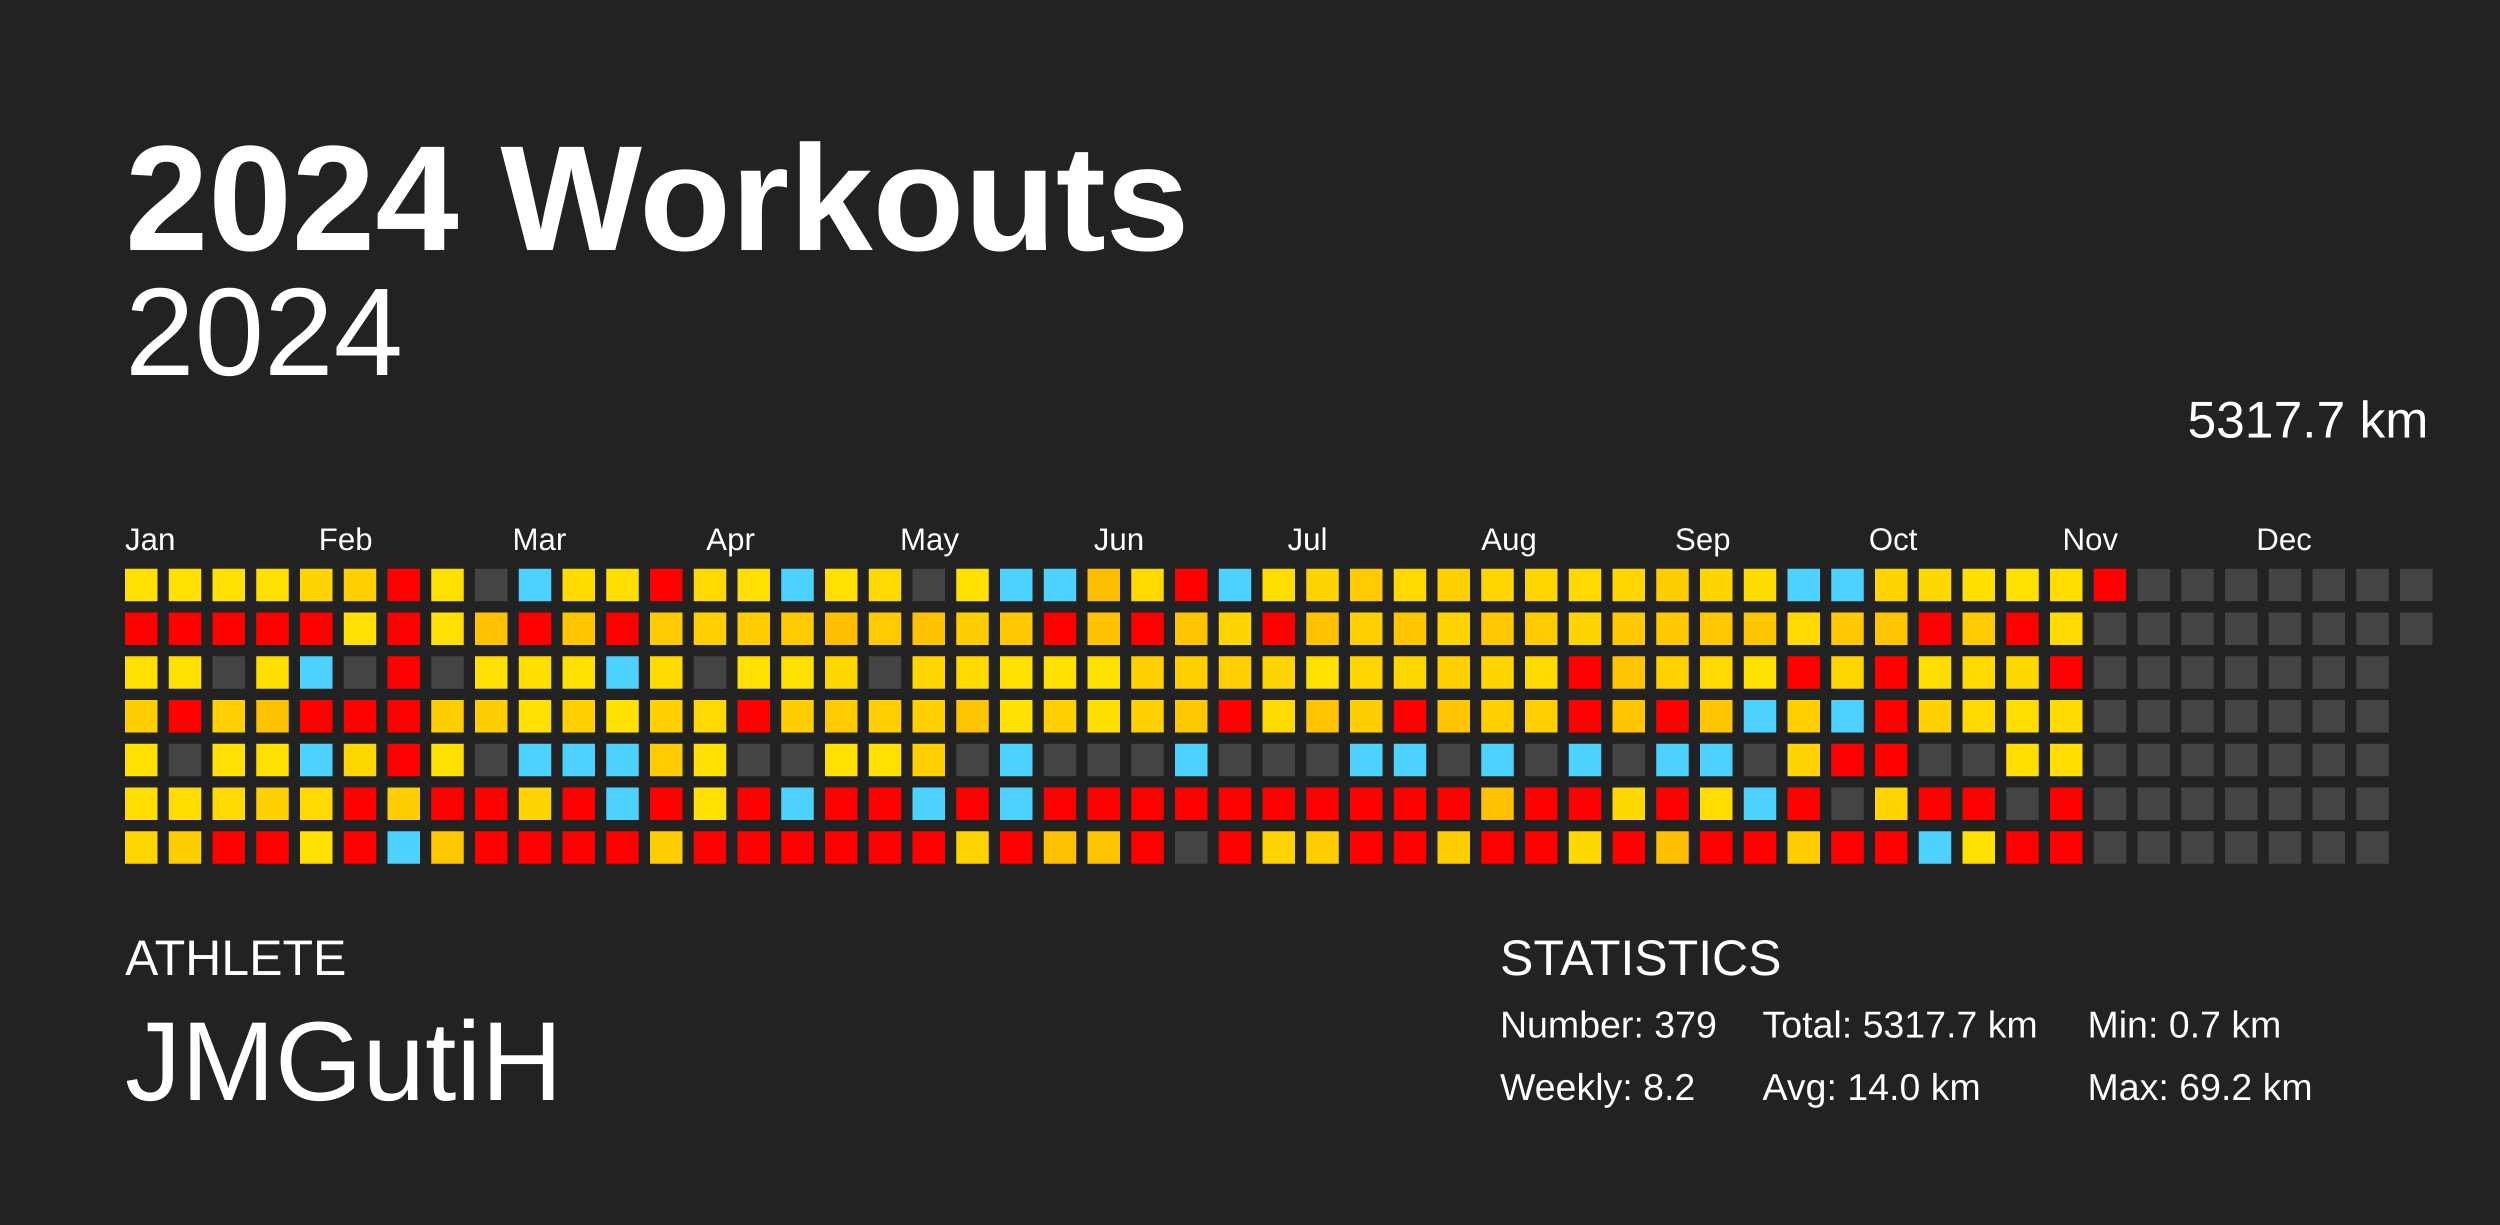
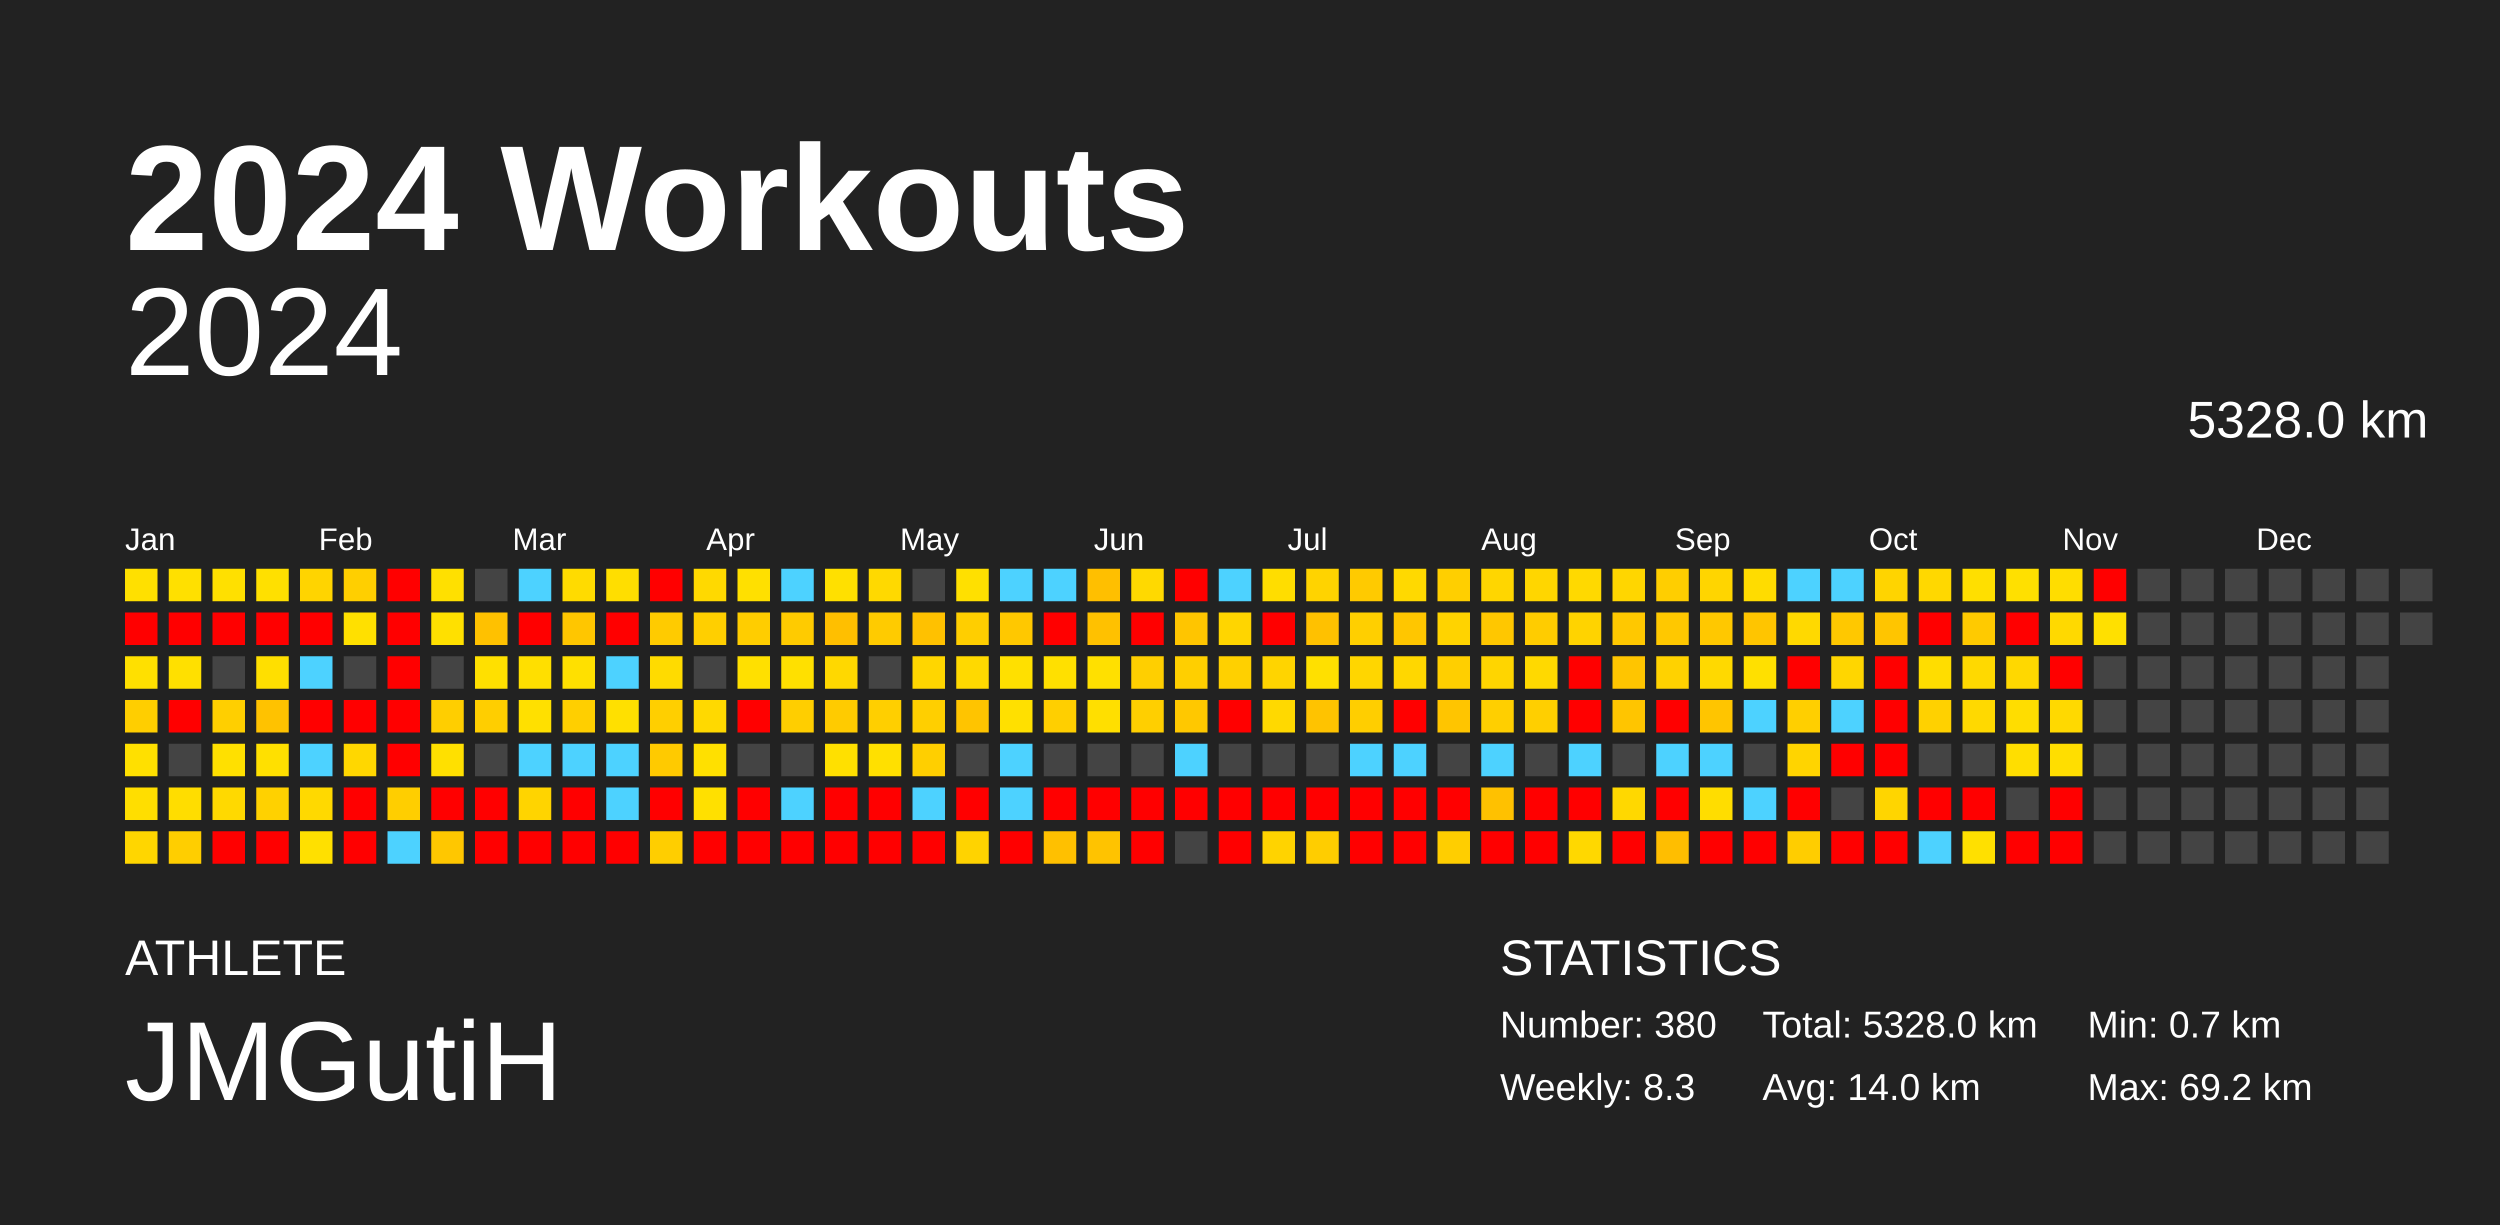
<svg xmlns="http://www.w3.org/2000/svg" baseProfile="full" height="98mm" version="1.1" viewBox="0,0,200,98" width="200mm">
  <defs />
  <rect fill="#222222" height="98" width="200" x="0" y="0" />
  <text fill="#FFFFFF" style="font-size:12px; font-family:Arial; font-weight:bold;" x="10" y="20">2024 Workouts</text>
  <text fill="#FFFFFF" style="font-size:4px; font-family:Arial" x="10" y="78">ATHLETE</text>
  <text fill="#FFFFFF" style="font-size:9px; font-family:Arial" x="10" y="88">JMGutiH</text>
  <text fill="#FFFFFF" style="font-size:4px; font-family:Arial" x="120" y="78">STATISTICS</text>
-   <text fill="#FFFFFF" style="font-size:3px; font-family:Arial" x="120" y="83">Number: 379</text>
-   <text fill="#FFFFFF" style="font-size:3px; font-family:Arial" x="120" y="88">Weekly: 8.2</text>
-   <text fill="#FFFFFF" style="font-size:3px; font-family:Arial" x="141" y="83">Total: 5317.7 km</text>
+   <text fill="#FFFFFF" style="font-size:3px; font-family:Arial" x="120" y="83">Number: 380</text>
+   <text fill="#FFFFFF" style="font-size:3px; font-family:Arial" x="120" y="88">Weekly: 8.3</text>
+   <text fill="#FFFFFF" style="font-size:3px; font-family:Arial" x="141" y="83">Total: 5328.0 km</text>
  <text fill="#FFFFFF" style="font-size:3px; font-family:Arial" x="141" y="88">Avg: 14.0 km</text>
  <text fill="#FFFFFF" style="font-size:3px; font-family:Arial" x="167" y="83">Min: 0.7 km</text>
  <text fill="#FFFFFF" style="font-size:3px; font-family:Arial" x="167" y="88">Max: 69.2 km</text>
  <text alignment-baseline="hanging" fill="#FFFFFF" style="font-size:10.0px; font-family:Arial;" x="10" y="30">2024</text>
-   <text alignment-baseline="hanging" fill="#FFFFFF" style="font-size:4.125px; font-family:Arial;" x="175" y="35">5317.7 km</text>
+   <text alignment-baseline="hanging" fill="#FFFFFF" style="font-size:4.125px; font-family:Arial;" x="175" y="35">5328.0 km</text>
  <text fill="#FFFFFF" style="font-size:2.5px; font-family:Arial" x="10.0" y="44">Jan</text>
  <text fill="#FFFFFF" style="font-size:2.5px; font-family:Arial" x="25.5" y="44">Feb</text>
  <text fill="#FFFFFF" style="font-size:2.5px; font-family:Arial" x="41.0" y="44">Mar</text>
  <text fill="#FFFFFF" style="font-size:2.5px; font-family:Arial" x="56.5" y="44">Apr</text>
  <text fill="#FFFFFF" style="font-size:2.5px; font-family:Arial" x="72.0" y="44">May</text>
  <text fill="#FFFFFF" style="font-size:2.5px; font-family:Arial" x="87.5" y="44">Jun</text>
  <text fill="#FFFFFF" style="font-size:2.5px; font-family:Arial" x="103.0" y="44">Jul</text>
  <text fill="#FFFFFF" style="font-size:2.5px; font-family:Arial" x="118.5" y="44">Aug</text>
  <text fill="#FFFFFF" style="font-size:2.5px; font-family:Arial" x="134.0" y="44">Sep</text>
  <text fill="#FFFFFF" style="font-size:2.5px; font-family:Arial" x="149.5" y="44">Oct</text>
  <text fill="#FFFFFF" style="font-size:2.5px; font-family:Arial" x="165.0" y="44">Nov</text>
  <text fill="#FFFFFF" style="font-size:2.5px; font-family:Arial" x="180.5" y="44">Dec</text>
  <rect fill="#ffe000" height="2.6" width="2.6" x="10.0" y="45.5" />
  <rect fill="red" height="2.6" width="2.6" x="10.0" y="49.0" />
  <rect fill="#ffe000" height="2.6" width="2.6" x="10.0" y="52.5" />
  <rect fill="#ffce00" height="2.6" width="2.6" x="10.0" y="56.0" />
  <rect fill="#ffe000" height="2.6" width="2.6" x="10.0" y="59.5" />
  <rect fill="#ffde00" height="2.6" width="2.6" x="10.0" y="63.0" />
  <rect fill="#ffd600" height="2.6" width="2.6" x="10.0" y="66.5" />
  <rect fill="#ffe000" height="2.6" width="2.6" x="13.5" y="45.5" />
  <rect fill="red" height="2.6" width="2.6" x="13.5" y="49.0" />
  <rect fill="#ffe000" height="2.6" width="2.6" x="13.5" y="52.5" />
  <rect fill="red" height="2.6" width="2.6" x="13.5" y="56.0" />
  <rect fill="#444444" height="2.6" width="2.6" x="13.5" y="59.5" />
  <rect fill="#ffdd00" height="2.6" width="2.6" x="13.5" y="63.0" />
  <rect fill="#ffce00" height="2.6" width="2.6" x="13.5" y="66.5" />
  <rect fill="#ffe000" height="2.6" width="2.6" x="17.0" y="45.5" />
  <rect fill="red" height="2.6" width="2.6" x="17.0" y="49.0" />
  <rect fill="#444444" height="2.6" width="2.6" x="17.0" y="52.5" />
  <rect fill="#ffcf00" height="2.6" width="2.6" x="17.0" y="56.0" />
  <rect fill="#ffe000" height="2.6" width="2.6" x="17.0" y="59.5" />
  <rect fill="#ffd900" height="2.6" width="2.6" x="17.0" y="63.0" />
  <rect fill="red" height="2.6" width="2.6" x="17.0" y="66.5" />
  <rect fill="#ffe000" height="2.6" width="2.6" x="20.5" y="45.5" />
  <rect fill="red" height="2.6" width="2.6" x="20.5" y="49.0" />
  <rect fill="#ffdf00" height="2.6" width="2.6" x="20.5" y="52.5" />
  <rect fill="#ffc200" height="2.6" width="2.6" x="20.5" y="56.0" />
  <rect fill="#ffe000" height="2.6" width="2.6" x="20.5" y="59.5" />
  <rect fill="#ffd100" height="2.6" width="2.6" x="20.5" y="63.0" />
  <rect fill="red" height="2.6" width="2.6" x="20.5" y="66.5" />
  <rect fill="#ffd400" height="2.6" width="2.6" x="24.0" y="45.5" />
  <rect fill="red" height="2.6" width="2.6" x="24.0" y="49.0" />
  <rect fill="#4dd2ff" height="2.6" width="2.6" x="24.0" y="52.5" />
  <rect fill="red" height="2.6" width="2.6" x="24.0" y="56.0" />
  <rect fill="#4dd2ff" height="2.6" width="2.6" x="24.0" y="59.5" />
  <rect fill="#ffd900" height="2.6" width="2.6" x="24.0" y="63.0" />
  <rect fill="#ffe000" height="2.6" width="2.6" x="24.0" y="66.5" />
  <rect fill="#ffcf00" height="2.6" width="2.6" x="27.5" y="45.5" />
  <rect fill="#ffe000" height="2.6" width="2.6" x="27.5" y="49.0" />
  <rect fill="#444444" height="2.6" width="2.6" x="27.5" y="52.5" />
  <rect fill="red" height="2.6" width="2.6" x="27.5" y="56.0" />
  <rect fill="#ffd700" height="2.6" width="2.6" x="27.5" y="59.5" />
  <rect fill="red" height="2.6" width="2.6" x="27.5" y="63.0" />
  <rect fill="red" height="2.6" width="2.6" x="27.5" y="66.5" />
  <rect fill="red" height="2.6" width="2.6" x="31.0" y="45.5" />
  <rect fill="red" height="2.6" width="2.6" x="31.0" y="49.0" />
  <rect fill="red" height="2.6" width="2.6" x="31.0" y="52.5" />
  <rect fill="red" height="2.6" width="2.6" x="31.0" y="56.0" />
  <rect fill="red" height="2.6" width="2.6" x="31.0" y="59.5" />
  <rect fill="#ffce00" height="2.6" width="2.6" x="31.0" y="63.0" />
  <rect fill="#4dd2ff" height="2.6" width="2.6" x="31.0" y="66.5" />
  <rect fill="#ffe000" height="2.6" width="2.6" x="34.5" y="45.5" />
  <rect fill="#ffe000" height="2.6" width="2.6" x="34.5" y="49.0" />
  <rect fill="#444444" height="2.6" width="2.6" x="34.5" y="52.5" />
  <rect fill="#ffce00" height="2.6" width="2.6" x="34.5" y="56.0" />
  <rect fill="#ffe000" height="2.6" width="2.6" x="34.5" y="59.5" />
  <rect fill="red" height="2.6" width="2.6" x="34.5" y="63.0" />
  <rect fill="#ffc700" height="2.6" width="2.6" x="34.5" y="66.5" />
  <rect fill="#444444" height="2.6" width="2.6" x="38.0" y="45.5" />
  <rect fill="#ffc100" height="2.6" width="2.6" x="38.0" y="49.0" />
  <rect fill="#ffe000" height="2.6" width="2.6" x="38.0" y="52.5" />
  <rect fill="#ffce00" height="2.6" width="2.6" x="38.0" y="56.0" />
  <rect fill="#444444" height="2.6" width="2.6" x="38.0" y="59.5" />
  <rect fill="red" height="2.6" width="2.6" x="38.0" y="63.0" />
  <rect fill="red" height="2.6" width="2.6" x="38.0" y="66.5" />
  <rect fill="#4dd2ff" height="2.6" width="2.6" x="41.5" y="45.5" />
  <rect fill="red" height="2.6" width="2.6" x="41.5" y="49.0" />
  <rect fill="#ffdf00" height="2.6" width="2.6" x="41.5" y="52.5" />
  <rect fill="#ffe000" height="2.6" width="2.6" x="41.5" y="56.0" />
  <rect fill="#4dd2ff" height="2.6" width="2.6" x="41.5" y="59.5" />
  <rect fill="#ffd400" height="2.6" width="2.6" x="41.5" y="63.0" />
  <rect fill="red" height="2.6" width="2.6" x="41.5" y="66.5" />
  <rect fill="#ffdb00" height="2.6" width="2.6" x="45.0" y="45.5" />
  <rect fill="#ffc600" height="2.6" width="2.6" x="45.0" y="49.0" />
  <rect fill="#ffe000" height="2.6" width="2.6" x="45.0" y="52.5" />
  <rect fill="#ffcf00" height="2.6" width="2.6" x="45.0" y="56.0" />
  <rect fill="#4dd2ff" height="2.6" width="2.6" x="45.0" y="59.5" />
  <rect fill="red" height="2.6" width="2.6" x="45.0" y="63.0" />
  <rect fill="red" height="2.6" width="2.6" x="45.0" y="66.5" />
  <rect fill="#ffde00" height="2.6" width="2.6" x="48.5" y="45.5" />
  <rect fill="red" height="2.6" width="2.6" x="48.5" y="49.0" />
  <rect fill="#4dd2ff" height="2.6" width="2.6" x="48.5" y="52.5" />
  <rect fill="#ffe000" height="2.6" width="2.6" x="48.5" y="56.0" />
  <rect fill="#4dd2ff" height="2.6" width="2.6" x="48.5" y="59.5" />
  <rect fill="#4dd2ff" height="2.6" width="2.6" x="48.5" y="63.0" />
  <rect fill="red" height="2.6" width="2.6" x="48.5" y="66.5" />
  <rect fill="red" height="2.6" width="2.6" x="52.0" y="45.5" />
  <rect fill="#ffcb00" height="2.6" width="2.6" x="52.0" y="49.0" />
  <rect fill="#ffdb00" height="2.6" width="2.6" x="52.0" y="52.5" />
  <rect fill="#ffcf00" height="2.6" width="2.6" x="52.0" y="56.0" />
  <rect fill="#ffca00" height="2.6" width="2.6" x="52.0" y="59.5" />
  <rect fill="red" height="2.6" width="2.6" x="52.0" y="63.0" />
  <rect fill="#ffce00" height="2.6" width="2.6" x="52.0" y="66.5" />
  <rect fill="#ffd900" height="2.6" width="2.6" x="55.5" y="45.5" />
  <rect fill="#ffcf00" height="2.6" width="2.6" x="55.5" y="49.0" />
  <rect fill="#444444" height="2.6" width="2.6" x="55.5" y="52.5" />
  <rect fill="#ffd900" height="2.6" width="2.6" x="55.5" y="56.0" />
  <rect fill="#ffe000" height="2.6" width="2.6" x="55.5" y="59.5" />
  <rect fill="#ffe000" height="2.6" width="2.6" x="55.5" y="63.0" />
  <rect fill="red" height="2.6" width="2.6" x="55.5" y="66.5" />
  <rect fill="#ffe000" height="2.6" width="2.6" x="59.0" y="45.5" />
  <rect fill="#ffcd00" height="2.6" width="2.6" x="59.0" y="49.0" />
  <rect fill="#ffe000" height="2.6" width="2.6" x="59.0" y="52.5" />
  <rect fill="red" height="2.6" width="2.6" x="59.0" y="56.0" />
  <rect fill="#444444" height="2.6" width="2.6" x="59.0" y="59.5" />
  <rect fill="red" height="2.6" width="2.6" x="59.0" y="63.0" />
  <rect fill="red" height="2.6" width="2.6" x="59.0" y="66.5" />
  <rect fill="#4dd2ff" height="2.6" width="2.6" x="62.5" y="45.5" />
  <rect fill="#ffcb00" height="2.6" width="2.6" x="62.5" y="49.0" />
  <rect fill="#ffe000" height="2.6" width="2.6" x="62.5" y="52.5" />
  <rect fill="#ffce00" height="2.6" width="2.6" x="62.5" y="56.0" />
  <rect fill="#444444" height="2.6" width="2.6" x="62.5" y="59.5" />
  <rect fill="#4dd2ff" height="2.6" width="2.6" x="62.5" y="63.0" />
  <rect fill="red" height="2.6" width="2.6" x="62.5" y="66.5" />
  <rect fill="#ffe000" height="2.6" width="2.6" x="66.0" y="45.5" />
  <rect fill="#ffbf00" height="2.6" width="2.6" x="66.0" y="49.0" />
  <rect fill="#ffd800" height="2.6" width="2.6" x="66.0" y="52.5" />
  <rect fill="#ffcb00" height="2.6" width="2.6" x="66.0" y="56.0" />
  <rect fill="#ffe000" height="2.6" width="2.6" x="66.0" y="59.5" />
  <rect fill="red" height="2.6" width="2.6" x="66.0" y="63.0" />
  <rect fill="red" height="2.6" width="2.6" x="66.0" y="66.5" />
  <rect fill="#ffd900" height="2.6" width="2.6" x="69.5" y="45.5" />
  <rect fill="#ffcb00" height="2.6" width="2.6" x="69.5" y="49.0" />
  <rect fill="#444444" height="2.6" width="2.6" x="69.5" y="52.5" />
  <rect fill="#ffcf00" height="2.6" width="2.6" x="69.5" y="56.0" />
  <rect fill="#ffe000" height="2.6" width="2.6" x="69.5" y="59.5" />
  <rect fill="red" height="2.6" width="2.6" x="69.5" y="63.0" />
  <rect fill="red" height="2.6" width="2.6" x="69.5" y="66.5" />
  <rect fill="#444444" height="2.6" width="2.6" x="73.0" y="45.5" />
  <rect fill="#ffc100" height="2.6" width="2.6" x="73.0" y="49.0" />
  <rect fill="#ffd600" height="2.6" width="2.6" x="73.0" y="52.5" />
  <rect fill="#ffcf00" height="2.6" width="2.6" x="73.0" y="56.0" />
  <rect fill="#ffcf00" height="2.6" width="2.6" x="73.0" y="59.5" />
  <rect fill="#4dd2ff" height="2.6" width="2.6" x="73.0" y="63.0" />
  <rect fill="red" height="2.6" width="2.6" x="73.0" y="66.5" />
  <rect fill="#ffe000" height="2.6" width="2.6" x="76.5" y="45.5" />
  <rect fill="#ffce00" height="2.6" width="2.6" x="76.5" y="49.0" />
  <rect fill="#ffd900" height="2.6" width="2.6" x="76.5" y="52.5" />
  <rect fill="#ffc400" height="2.6" width="2.6" x="76.5" y="56.0" />
  <rect fill="#444444" height="2.6" width="2.6" x="76.5" y="59.5" />
  <rect fill="red" height="2.6" width="2.6" x="76.5" y="63.0" />
  <rect fill="#ffd300" height="2.6" width="2.6" x="76.5" y="66.5" />
  <rect fill="#4dd2ff" height="2.6" width="2.6" x="80.0" y="45.5" />
  <rect fill="#ffc800" height="2.6" width="2.6" x="80.0" y="49.0" />
  <rect fill="#ffe000" height="2.6" width="2.6" x="80.0" y="52.5" />
  <rect fill="#ffe000" height="2.6" width="2.6" x="80.0" y="56.0" />
  <rect fill="#4dd2ff" height="2.6" width="2.6" x="80.0" y="59.5" />
  <rect fill="#4dd2ff" height="2.6" width="2.6" x="80.0" y="63.0" />
  <rect fill="red" height="2.6" width="2.6" x="80.0" y="66.5" />
  <rect fill="#4dd2ff" height="2.6" width="2.6" x="83.5" y="45.5" />
  <rect fill="red" height="2.6" width="2.6" x="83.5" y="49.0" />
  <rect fill="#ffe000" height="2.6" width="2.6" x="83.5" y="52.5" />
  <rect fill="#ffcf00" height="2.6" width="2.6" x="83.5" y="56.0" />
  <rect fill="#444444" height="2.6" width="2.6" x="83.5" y="59.5" />
  <rect fill="red" height="2.6" width="2.6" x="83.5" y="63.0" />
  <rect fill="#ffc000" height="2.6" width="2.6" x="83.5" y="66.5" />
  <rect fill="#ffbf00" height="2.6" width="2.6" x="87.0" y="45.5" />
  <rect fill="#ffc100" height="2.6" width="2.6" x="87.0" y="49.0" />
  <rect fill="#ffe000" height="2.6" width="2.6" x="87.0" y="52.5" />
  <rect fill="#ffdf00" height="2.6" width="2.6" x="87.0" y="56.0" />
  <rect fill="#444444" height="2.6" width="2.6" x="87.0" y="59.5" />
  <rect fill="red" height="2.6" width="2.6" x="87.0" y="63.0" />
  <rect fill="#ffc300" height="2.6" width="2.6" x="87.0" y="66.5" />
  <rect fill="#ffd900" height="2.6" width="2.6" x="90.5" y="45.5" />
  <rect fill="red" height="2.6" width="2.6" x="90.5" y="49.0" />
  <rect fill="#ffcf00" height="2.6" width="2.6" x="90.5" y="52.5" />
  <rect fill="#ffcf00" height="2.6" width="2.6" x="90.5" y="56.0" />
  <rect fill="#444444" height="2.6" width="2.6" x="90.5" y="59.5" />
  <rect fill="red" height="2.6" width="2.6" x="90.5" y="63.0" />
  <rect fill="red" height="2.6" width="2.6" x="90.5" y="66.5" />
  <rect fill="red" height="2.6" width="2.6" x="94.0" y="45.5" />
  <rect fill="#ffc500" height="2.6" width="2.6" x="94.0" y="49.0" />
  <rect fill="#ffcf00" height="2.6" width="2.6" x="94.0" y="52.5" />
  <rect fill="#ffc800" height="2.6" width="2.6" x="94.0" y="56.0" />
  <rect fill="#4dd2ff" height="2.6" width="2.6" x="94.0" y="59.5" />
  <rect fill="red" height="2.6" width="2.6" x="94.0" y="63.0" />
  <rect fill="#444444" height="2.6" width="2.6" x="94.0" y="66.5" />
  <rect fill="#4dd2ff" height="2.6" width="2.6" x="97.5" y="45.5" />
  <rect fill="#ffd500" height="2.6" width="2.6" x="97.5" y="49.0" />
  <rect fill="#ffd000" height="2.6" width="2.6" x="97.5" y="52.5" />
  <rect fill="red" height="2.6" width="2.6" x="97.5" y="56.0" />
  <rect fill="#444444" height="2.6" width="2.6" x="97.5" y="59.5" />
  <rect fill="red" height="2.6" width="2.6" x="97.5" y="63.0" />
  <rect fill="red" height="2.6" width="2.6" x="97.5" y="66.5" />
  <rect fill="#ffdd00" height="2.6" width="2.6" x="101.0" y="45.5" />
  <rect fill="red" height="2.6" width="2.6" x="101.0" y="49.0" />
  <rect fill="#ffd400" height="2.6" width="2.6" x="101.0" y="52.5" />
  <rect fill="#ffd900" height="2.6" width="2.6" x="101.0" y="56.0" />
  <rect fill="#444444" height="2.6" width="2.6" x="101.0" y="59.5" />
  <rect fill="red" height="2.6" width="2.6" x="101.0" y="63.0" />
  <rect fill="#ffd300" height="2.6" width="2.6" x="101.0" y="66.5" />
  <rect fill="#ffd300" height="2.6" width="2.6" x="104.5" y="45.5" />
  <rect fill="#ffc100" height="2.6" width="2.6" x="104.5" y="49.0" />
  <rect fill="#ffe000" height="2.6" width="2.6" x="104.5" y="52.5" />
  <rect fill="#ffc300" height="2.6" width="2.6" x="104.5" y="56.0" />
  <rect fill="#444444" height="2.6" width="2.6" x="104.5" y="59.5" />
  <rect fill="red" height="2.6" width="2.6" x="104.5" y="63.0" />
  <rect fill="#ffcd00" height="2.6" width="2.6" x="104.5" y="66.5" />
  <rect fill="#ffca00" height="2.6" width="2.6" x="108.0" y="45.5" />
  <rect fill="#ffcf00" height="2.6" width="2.6" x="108.0" y="49.0" />
  <rect fill="#ffd600" height="2.6" width="2.6" x="108.0" y="52.5" />
  <rect fill="#ffce00" height="2.6" width="2.6" x="108.0" y="56.0" />
  <rect fill="#4dd2ff" height="2.6" width="2.6" x="108.0" y="59.5" />
  <rect fill="red" height="2.6" width="2.6" x="108.0" y="63.0" />
  <rect fill="red" height="2.6" width="2.6" x="108.0" y="66.5" />
  <rect fill="#ffd900" height="2.6" width="2.6" x="111.5" y="45.5" />
  <rect fill="#ffc600" height="2.6" width="2.6" x="111.5" y="49.0" />
  <rect fill="#ffd700" height="2.6" width="2.6" x="111.5" y="52.5" />
  <rect fill="red" height="2.6" width="2.6" x="111.5" y="56.0" />
  <rect fill="#4dd2ff" height="2.6" width="2.6" x="111.5" y="59.5" />
  <rect fill="red" height="2.6" width="2.6" x="111.5" y="63.0" />
  <rect fill="red" height="2.6" width="2.6" x="111.5" y="66.5" />
  <rect fill="#ffcf00" height="2.6" width="2.6" x="115.0" y="45.5" />
  <rect fill="#ffd300" height="2.6" width="2.6" x="115.0" y="49.0" />
  <rect fill="#ffcf00" height="2.6" width="2.6" x="115.0" y="52.5" />
  <rect fill="#ffc500" height="2.6" width="2.6" x="115.0" y="56.0" />
  <rect fill="#444444" height="2.6" width="2.6" x="115.0" y="59.5" />
  <rect fill="red" height="2.6" width="2.6" x="115.0" y="63.0" />
  <rect fill="#ffce00" height="2.6" width="2.6" x="115.0" y="66.5" />
  <rect fill="#ffd600" height="2.6" width="2.6" x="118.5" y="45.5" />
  <rect fill="#ffc700" height="2.6" width="2.6" x="118.5" y="49.0" />
  <rect fill="#ffd500" height="2.6" width="2.6" x="118.5" y="52.5" />
  <rect fill="#ffcf00" height="2.6" width="2.6" x="118.5" y="56.0" />
  <rect fill="#4dd2ff" height="2.6" width="2.6" x="118.5" y="59.5" />
  <rect fill="#ffc100" height="2.6" width="2.6" x="118.5" y="63.0" />
  <rect fill="red" height="2.6" width="2.6" x="118.5" y="66.5" />
  <rect fill="#ffd600" height="2.6" width="2.6" x="122.0" y="45.5" />
  <rect fill="#ffcc00" height="2.6" width="2.6" x="122.0" y="49.0" />
  <rect fill="#ffd900" height="2.6" width="2.6" x="122.0" y="52.5" />
  <rect fill="#ffcf00" height="2.6" width="2.6" x="122.0" y="56.0" />
  <rect fill="#444444" height="2.6" width="2.6" x="122.0" y="59.5" />
  <rect fill="red" height="2.6" width="2.6" x="122.0" y="63.0" />
  <rect fill="red" height="2.6" width="2.6" x="122.0" y="66.5" />
  <rect fill="#ffd900" height="2.6" width="2.6" x="125.5" y="45.5" />
  <rect fill="#ffd300" height="2.6" width="2.6" x="125.5" y="49.0" />
  <rect fill="red" height="2.6" width="2.6" x="125.5" y="52.5" />
  <rect fill="red" height="2.6" width="2.6" x="125.5" y="56.0" />
  <rect fill="#4dd2ff" height="2.6" width="2.6" x="125.5" y="59.5" />
  <rect fill="red" height="2.6" width="2.6" x="125.5" y="63.0" />
  <rect fill="#ffd800" height="2.6" width="2.6" x="125.5" y="66.5" />
  <rect fill="#ffd600" height="2.6" width="2.6" x="129.0" y="45.5" />
  <rect fill="#ffc800" height="2.6" width="2.6" x="129.0" y="49.0" />
  <rect fill="#ffc500" height="2.6" width="2.6" x="129.0" y="52.5" />
  <rect fill="#ffc500" height="2.6" width="2.6" x="129.0" y="56.0" />
  <rect fill="#444444" height="2.6" width="2.6" x="129.0" y="59.5" />
  <rect fill="#ffd800" height="2.6" width="2.6" x="129.0" y="63.0" />
  <rect fill="red" height="2.6" width="2.6" x="129.0" y="66.5" />
  <rect fill="#ffce00" height="2.6" width="2.6" x="132.5" y="45.5" />
  <rect fill="#ffc800" height="2.6" width="2.6" x="132.5" y="49.0" />
  <rect fill="#ffd200" height="2.6" width="2.6" x="132.5" y="52.5" />
  <rect fill="red" height="2.6" width="2.6" x="132.5" y="56.0" />
  <rect fill="#4dd2ff" height="2.6" width="2.6" x="132.5" y="59.5" />
  <rect fill="red" height="2.6" width="2.6" x="132.5" y="63.0" />
  <rect fill="#ffbe00" height="2.6" width="2.6" x="132.5" y="66.5" />
  <rect fill="#ffd500" height="2.6" width="2.6" x="136.0" y="45.5" />
  <rect fill="#ffc800" height="2.6" width="2.6" x="136.0" y="49.0" />
  <rect fill="#ffd900" height="2.6" width="2.6" x="136.0" y="52.5" />
  <rect fill="#ffc500" height="2.6" width="2.6" x="136.0" y="56.0" />
  <rect fill="#4dd2ff" height="2.6" width="2.6" x="136.0" y="59.5" />
  <rect fill="#ffdd00" height="2.6" width="2.6" x="136.0" y="63.0" />
  <rect fill="red" height="2.6" width="2.6" x="136.0" y="66.5" />
  <rect fill="#ffdc00" height="2.6" width="2.6" x="139.5" y="45.5" />
  <rect fill="#ffc500" height="2.6" width="2.6" x="139.5" y="49.0" />
  <rect fill="#ffe000" height="2.6" width="2.6" x="139.5" y="52.5" />
  <rect fill="#4dd2ff" height="2.6" width="2.6" x="139.5" y="56.0" />
  <rect fill="#444444" height="2.6" width="2.6" x="139.5" y="59.5" />
  <rect fill="#4dd2ff" height="2.6" width="2.6" x="139.5" y="63.0" />
  <rect fill="red" height="2.6" width="2.6" x="139.5" y="66.5" />
  <rect fill="#4dd2ff" height="2.6" width="2.6" x="143.0" y="45.5" />
  <rect fill="#ffd900" height="2.6" width="2.6" x="143.0" y="49.0" />
  <rect fill="red" height="2.6" width="2.6" x="143.0" y="52.5" />
  <rect fill="#ffcf00" height="2.6" width="2.6" x="143.0" y="56.0" />
  <rect fill="#ffd400" height="2.6" width="2.6" x="143.0" y="59.5" />
  <rect fill="red" height="2.6" width="2.6" x="143.0" y="63.0" />
  <rect fill="#ffcd00" height="2.6" width="2.6" x="143.0" y="66.5" />
  <rect fill="#4dd2ff" height="2.6" width="2.6" x="146.5" y="45.5" />
  <rect fill="#ffc800" height="2.6" width="2.6" x="146.5" y="49.0" />
  <rect fill="#ffd600" height="2.6" width="2.6" x="146.5" y="52.5" />
  <rect fill="#4dd2ff" height="2.6" width="2.6" x="146.5" y="56.0" />
  <rect fill="red" height="2.6" width="2.6" x="146.5" y="59.5" />
  <rect fill="#444444" height="2.6" width="2.6" x="146.5" y="63.0" />
  <rect fill="red" height="2.6" width="2.6" x="146.5" y="66.5" />
  <rect fill="#ffd400" height="2.6" width="2.6" x="150.0" y="45.5" />
  <rect fill="#ffc500" height="2.6" width="2.6" x="150.0" y="49.0" />
  <rect fill="red" height="2.6" width="2.6" x="150.0" y="52.5" />
  <rect fill="red" height="2.6" width="2.6" x="150.0" y="56.0" />
  <rect fill="red" height="2.6" width="2.6" x="150.0" y="59.5" />
  <rect fill="#ffd500" height="2.6" width="2.6" x="150.0" y="63.0" />
  <rect fill="red" height="2.6" width="2.6" x="150.0" y="66.5" />
  <rect fill="#ffd800" height="2.6" width="2.6" x="153.5" y="45.5" />
  <rect fill="red" height="2.6" width="2.6" x="153.5" y="49.0" />
  <rect fill="#ffdd00" height="2.6" width="2.6" x="153.5" y="52.5" />
  <rect fill="#ffd100" height="2.6" width="2.6" x="153.5" y="56.0" />
  <rect fill="#444444" height="2.6" width="2.6" x="153.5" y="59.5" />
  <rect fill="red" height="2.6" width="2.6" x="153.5" y="63.0" />
  <rect fill="#4dd2ff" height="2.6" width="2.6" x="153.5" y="66.5" />
  <rect fill="#ffdf00" height="2.6" width="2.6" x="157.0" y="45.5" />
  <rect fill="#ffca00" height="2.6" width="2.6" x="157.0" y="49.0" />
  <rect fill="#ffd900" height="2.6" width="2.6" x="157.0" y="52.5" />
  <rect fill="#ffd900" height="2.6" width="2.6" x="157.0" y="56.0" />
  <rect fill="#444444" height="2.6" width="2.6" x="157.0" y="59.5" />
  <rect fill="red" height="2.6" width="2.6" x="157.0" y="63.0" />
  <rect fill="#ffe000" height="2.6" width="2.6" x="157.0" y="66.5" />
  <rect fill="#ffe000" height="2.6" width="2.6" x="160.5" y="45.5" />
  <rect fill="red" height="2.6" width="2.6" x="160.5" y="49.0" />
  <rect fill="#ffd800" height="2.6" width="2.6" x="160.5" y="52.5" />
  <rect fill="#ffdd00" height="2.6" width="2.6" x="160.5" y="56.0" />
  <rect fill="#ffde00" height="2.6" width="2.6" x="160.5" y="59.5" />
  <rect fill="#444444" height="2.6" width="2.6" x="160.5" y="63.0" />
  <rect fill="red" height="2.6" width="2.6" x="160.5" y="66.5" />
  <rect fill="#ffdd00" height="2.6" width="2.6" x="164.0" y="45.5" />
  <rect fill="#ffd900" height="2.6" width="2.6" x="164.0" y="49.0" />
  <rect fill="red" height="2.6" width="2.6" x="164.0" y="52.5" />
  <rect fill="#ffd900" height="2.6" width="2.6" x="164.0" y="56.0" />
  <rect fill="#ffde00" height="2.6" width="2.6" x="164.0" y="59.5" />
  <rect fill="red" height="2.6" width="2.6" x="164.0" y="63.0" />
  <rect fill="red" height="2.6" width="2.6" x="164.0" y="66.5" />
  <rect fill="red" height="2.6" width="2.6" x="167.5" y="45.5" />
-   <rect fill="#444444" height="2.6" width="2.6" x="167.5" y="49.0" />
+   <rect fill="#ffe000" height="2.6" width="2.6" x="167.5" y="49.0" />
  <rect fill="#444444" height="2.6" width="2.6" x="167.5" y="52.5" />
  <rect fill="#444444" height="2.6" width="2.6" x="167.5" y="56.0" />
  <rect fill="#444444" height="2.6" width="2.6" x="167.5" y="59.5" />
  <rect fill="#444444" height="2.6" width="2.6" x="167.5" y="63.0" />
  <rect fill="#444444" height="2.6" width="2.6" x="167.5" y="66.5" />
  <rect fill="#444444" height="2.6" width="2.6" x="171.0" y="45.5" />
  <rect fill="#444444" height="2.6" width="2.6" x="171.0" y="49.0" />
  <rect fill="#444444" height="2.6" width="2.6" x="171.0" y="52.5" />
  <rect fill="#444444" height="2.6" width="2.6" x="171.0" y="56.0" />
  <rect fill="#444444" height="2.6" width="2.6" x="171.0" y="59.5" />
  <rect fill="#444444" height="2.6" width="2.6" x="171.0" y="63.0" />
  <rect fill="#444444" height="2.6" width="2.6" x="171.0" y="66.5" />
  <rect fill="#444444" height="2.6" width="2.6" x="174.5" y="45.5" />
  <rect fill="#444444" height="2.6" width="2.6" x="174.5" y="49.0" />
  <rect fill="#444444" height="2.6" width="2.6" x="174.5" y="52.5" />
  <rect fill="#444444" height="2.6" width="2.6" x="174.5" y="56.0" />
  <rect fill="#444444" height="2.6" width="2.6" x="174.5" y="59.5" />
  <rect fill="#444444" height="2.6" width="2.6" x="174.5" y="63.0" />
  <rect fill="#444444" height="2.6" width="2.6" x="174.5" y="66.5" />
  <rect fill="#444444" height="2.6" width="2.6" x="178.0" y="45.5" />
  <rect fill="#444444" height="2.6" width="2.6" x="178.0" y="49.0" />
  <rect fill="#444444" height="2.6" width="2.6" x="178.0" y="52.5" />
  <rect fill="#444444" height="2.6" width="2.6" x="178.0" y="56.0" />
  <rect fill="#444444" height="2.6" width="2.6" x="178.0" y="59.5" />
  <rect fill="#444444" height="2.6" width="2.6" x="178.0" y="63.0" />
  <rect fill="#444444" height="2.6" width="2.6" x="178.0" y="66.5" />
  <rect fill="#444444" height="2.6" width="2.6" x="181.5" y="45.5" />
  <rect fill="#444444" height="2.6" width="2.6" x="181.5" y="49.0" />
  <rect fill="#444444" height="2.6" width="2.6" x="181.5" y="52.5" />
  <rect fill="#444444" height="2.6" width="2.6" x="181.5" y="56.0" />
  <rect fill="#444444" height="2.6" width="2.6" x="181.5" y="59.5" />
  <rect fill="#444444" height="2.6" width="2.6" x="181.5" y="63.0" />
  <rect fill="#444444" height="2.6" width="2.6" x="181.5" y="66.5" />
  <rect fill="#444444" height="2.6" width="2.6" x="185.0" y="45.5" />
  <rect fill="#444444" height="2.6" width="2.6" x="185.0" y="49.0" />
  <rect fill="#444444" height="2.6" width="2.6" x="185.0" y="52.5" />
  <rect fill="#444444" height="2.6" width="2.6" x="185.0" y="56.0" />
  <rect fill="#444444" height="2.6" width="2.6" x="185.0" y="59.5" />
  <rect fill="#444444" height="2.6" width="2.6" x="185.0" y="63.0" />
  <rect fill="#444444" height="2.6" width="2.6" x="185.0" y="66.5" />
  <rect fill="#444444" height="2.6" width="2.6" x="188.5" y="45.5" />
  <rect fill="#444444" height="2.6" width="2.6" x="188.5" y="49.0" />
  <rect fill="#444444" height="2.6" width="2.6" x="188.5" y="52.5" />
  <rect fill="#444444" height="2.6" width="2.6" x="188.5" y="56.0" />
  <rect fill="#444444" height="2.6" width="2.6" x="188.5" y="59.5" />
  <rect fill="#444444" height="2.6" width="2.6" x="188.5" y="63.0" />
  <rect fill="#444444" height="2.6" width="2.6" x="188.5" y="66.5" />
  <rect fill="#444444" height="2.6" width="2.6" x="192.0" y="45.5" />
  <rect fill="#444444" height="2.6" width="2.6" x="192.0" y="49.0" />
</svg>
